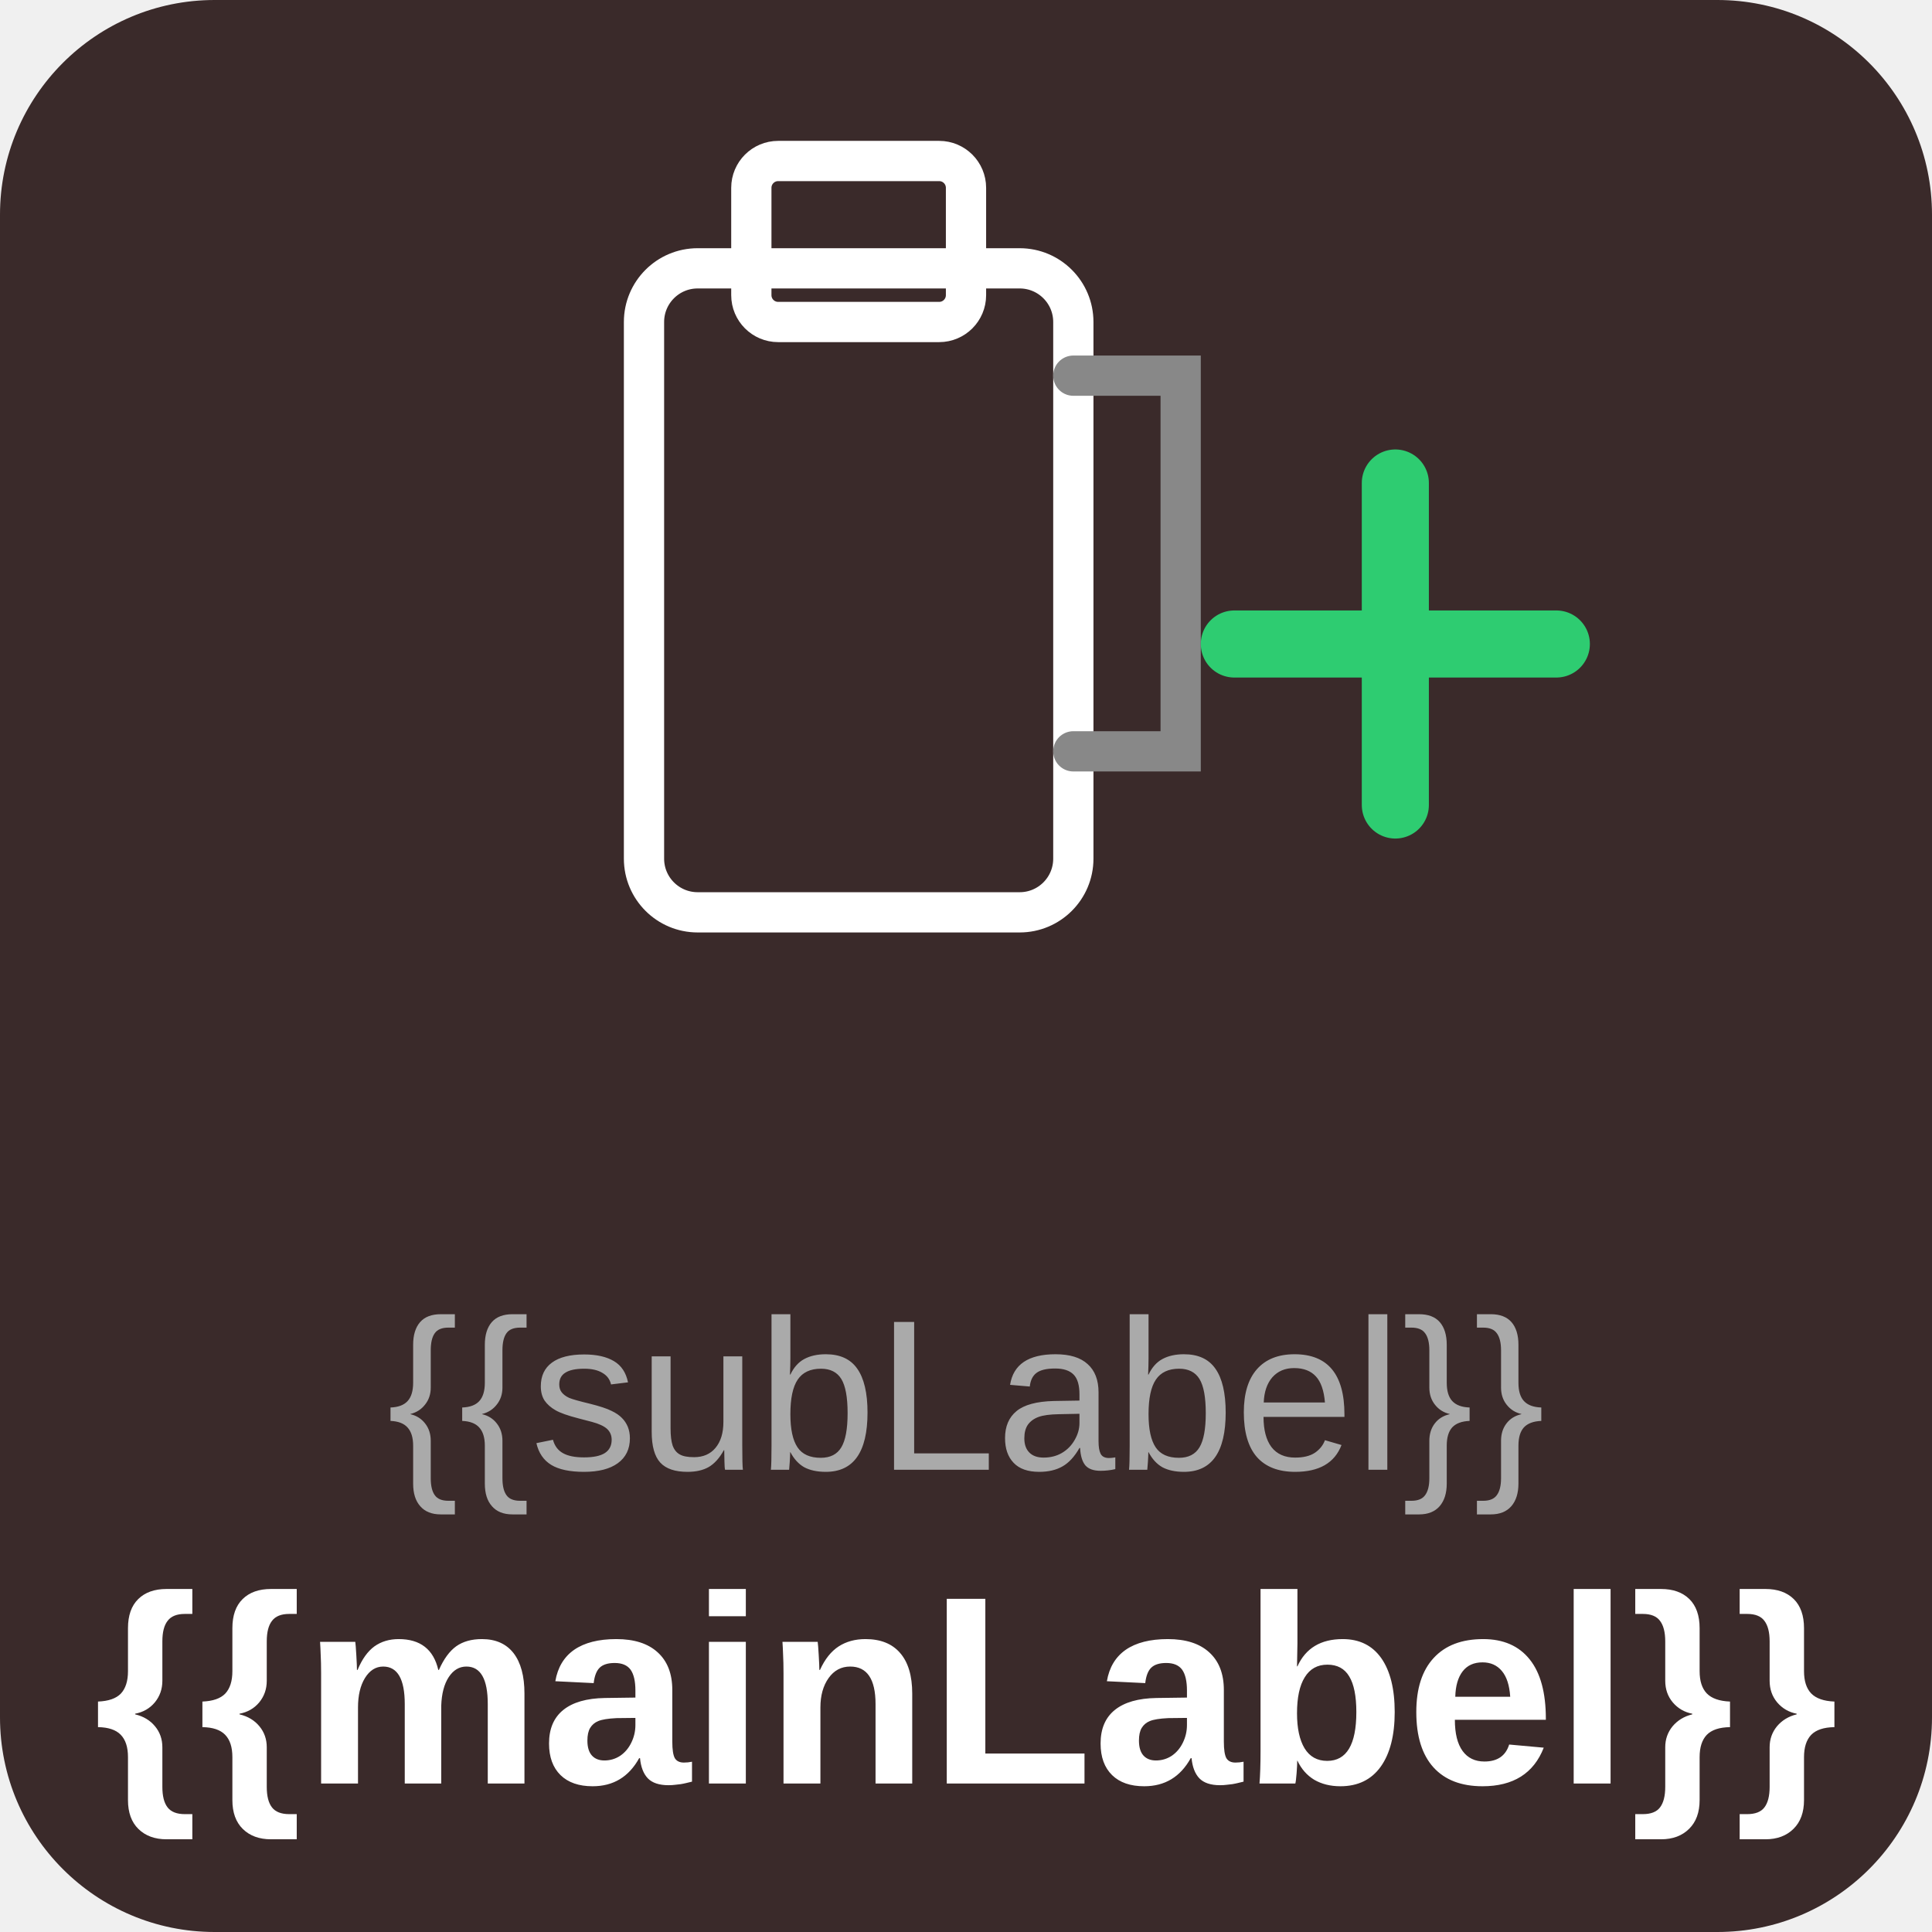
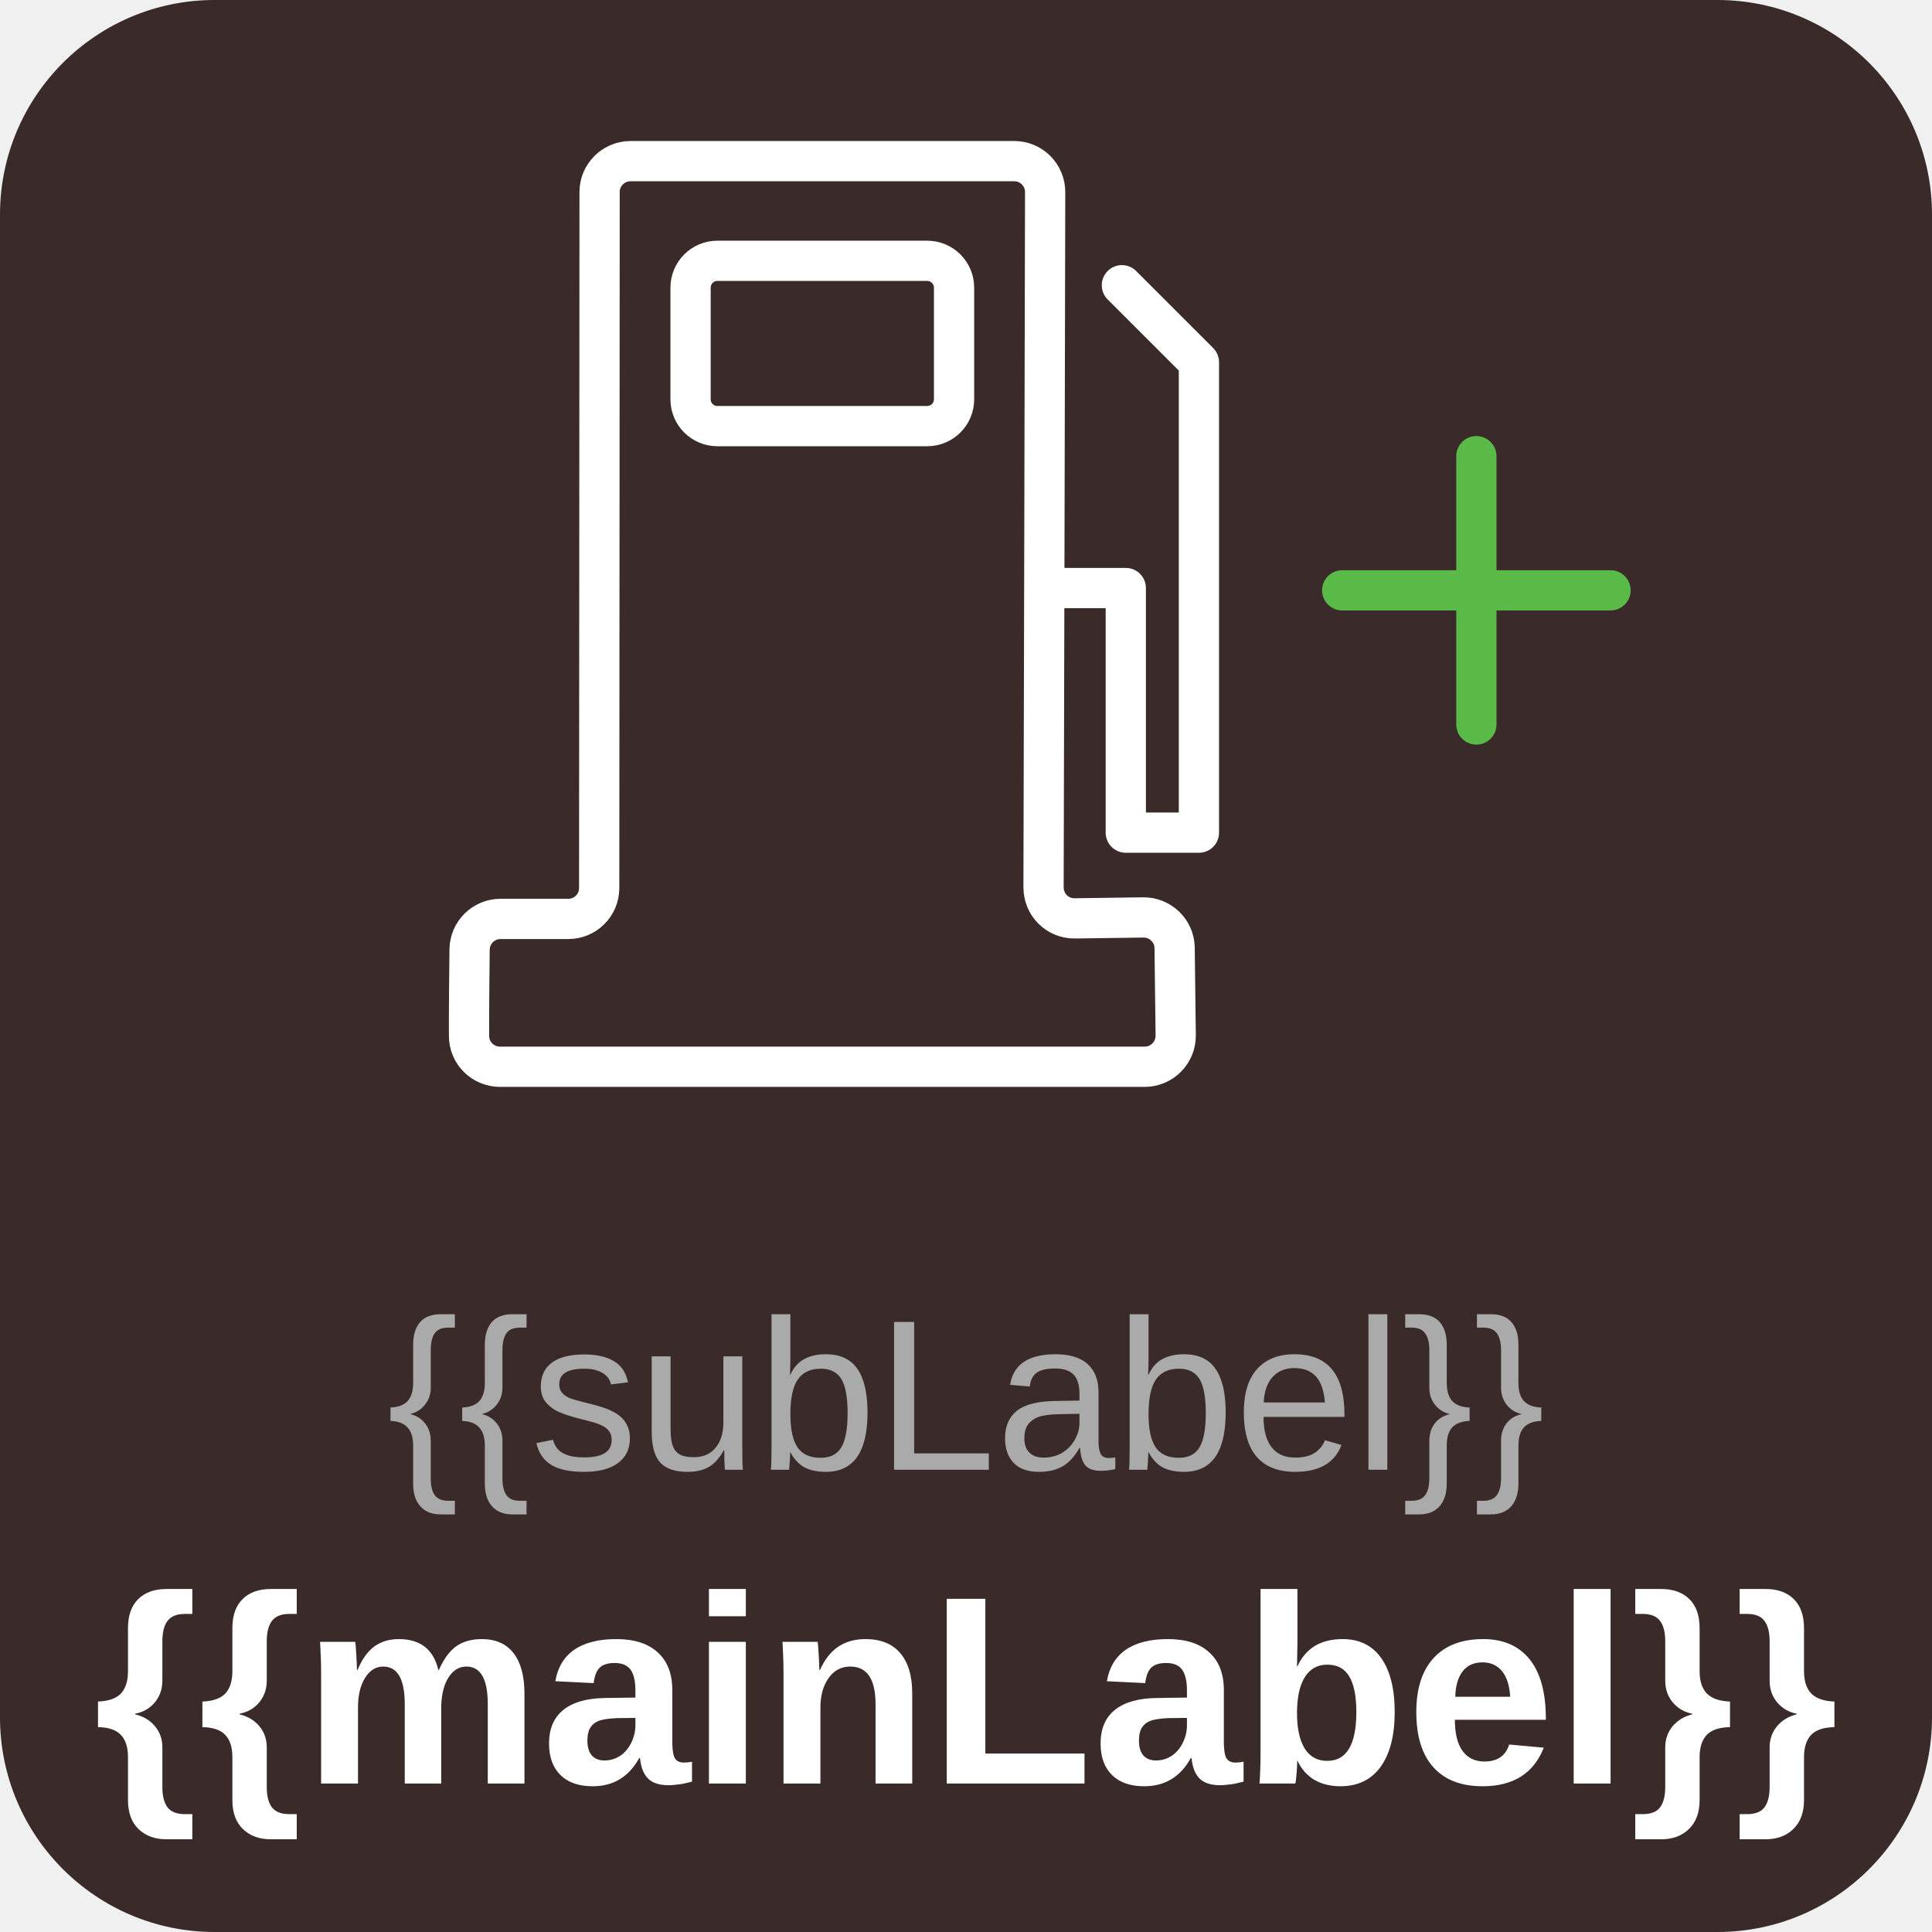
<svg xmlns="http://www.w3.org/2000/svg" viewBox="0 0 144 144">
  <g filter="url(#activity-state)">
    <rect x="0" y="0" width="144" height="144" rx="16" fill="#3a2a2a" />
-     <rect x="48" y="20" width="32" height="48" rx="4" fill="none" stroke="#ffffff" stroke-width="3" />
-     <rect x="56" y="12" width="16" height="12" rx="2" fill="none" stroke="#ffffff" stroke-width="3" />
-     <path d="M80 28 L88 28 L88 56 L80 56" fill="none" stroke="#888888" stroke-width="3" stroke-linecap="round" />
-     <line x1="104" y1="36" x2="104" y2="60" stroke="#2ecc71" stroke-width="5" stroke-linecap="round" />
-     <line x1="92" y1="48" x2="116" y2="48" stroke="#2ecc71" stroke-width="5" stroke-linecap="round" />
+     <g id="Plus_and_minus" data-name="Plus and minus">
+       <g>
+         <path d="M37.27,79.51h48.05c1.28,0,2.32-1.05,2.31-2.33l-.08-6.52c-.01-1.27-1.06-2.29-2.33-2.28-1.54.02-3.56.05-5.11.07-1.29.02-2.33-1.02-2.33-2.31l.06-24.72.06-27.1c0-1.28-1.03-2.31-2.31-2.31h-28.59c-1.27,0-2.31,1.03-2.31,2.3l-.03,51.88c0,1.27-1.03,2.3-2.3,2.3h-5.05c-1.26,0-2.29,1.01-2.31,2.27-.02,1.89-.05,4.56-.04,6.46,0,1.27,1.04,2.29,2.31,2.29Z" fill="none" stroke="#fff" stroke-linecap="round" stroke-linejoin="round" stroke-width="3" />
+         <rect x="51.47" y="19.44" width="19.64" height="12.32" rx="2" ry="2" fill="none" stroke="#fff" stroke-linecap="round" stroke-linejoin="round" stroke-width="3" />
+         <polyline points="78.24 43.83 83.91 43.83 83.91 62.06 89.36 62.06 89.36 27 83.62 21.26" fill="none" stroke="#fff" stroke-linecap="round" stroke-linejoin="round" stroke-width="3" />
+       </g>
+       <g>
+         <line x1="110.04" y1="54" x2="110.04" y2="34" fill="none" stroke="#5aba47" stroke-linecap="round" stroke-miterlimit="10" stroke-width="3" />
+         <line x1="100.04" y1="44" x2="120.04" y2="44" fill="none" stroke="#5aba47" stroke-linecap="round" stroke-miterlimit="10" stroke-width="3" />
+       </g>
+     </g>
    <text x="72" y="104" text-anchor="middle" dominant-baseline="central" fill="#aaaaaa" font-family="Arial, sans-serif" font-size="16">{{subLabel}}</text>
    <text x="72" y="126" text-anchor="middle" dominant-baseline="central" fill="#ffffff" font-family="Arial, sans-serif" font-size="20" font-weight="bold">{{mainLabel}}</text>
  </g>
</svg>
